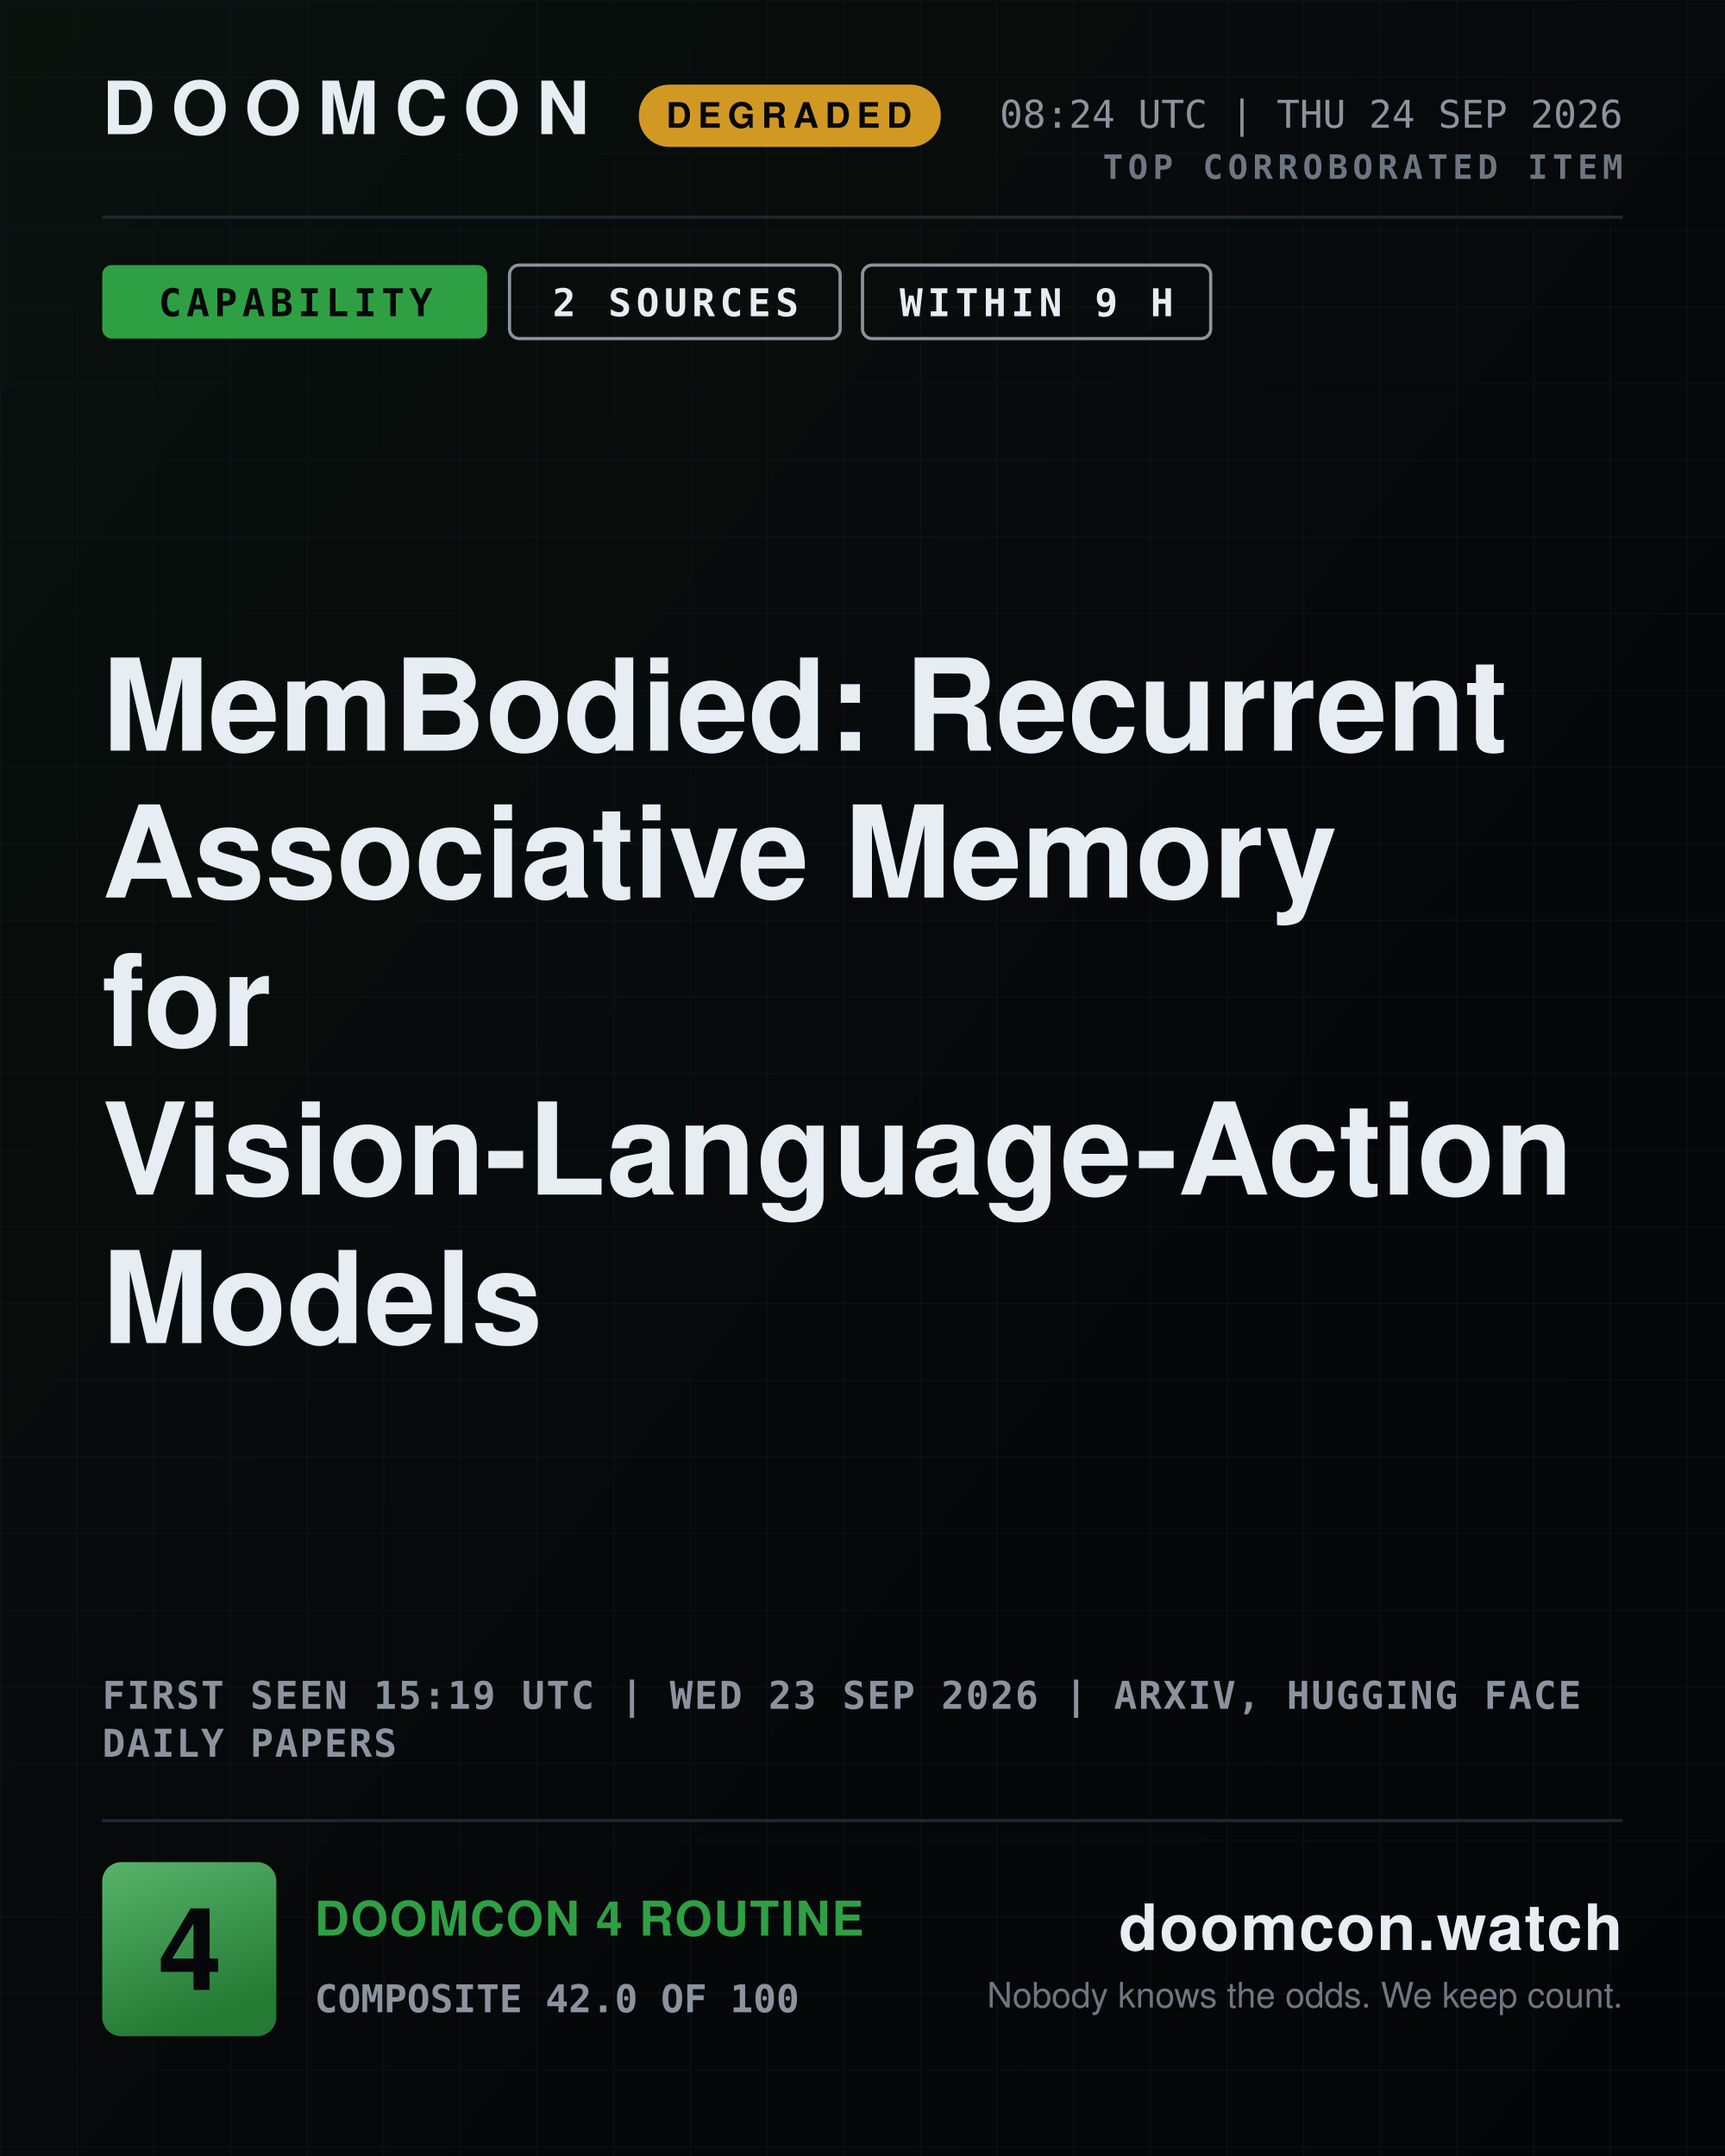
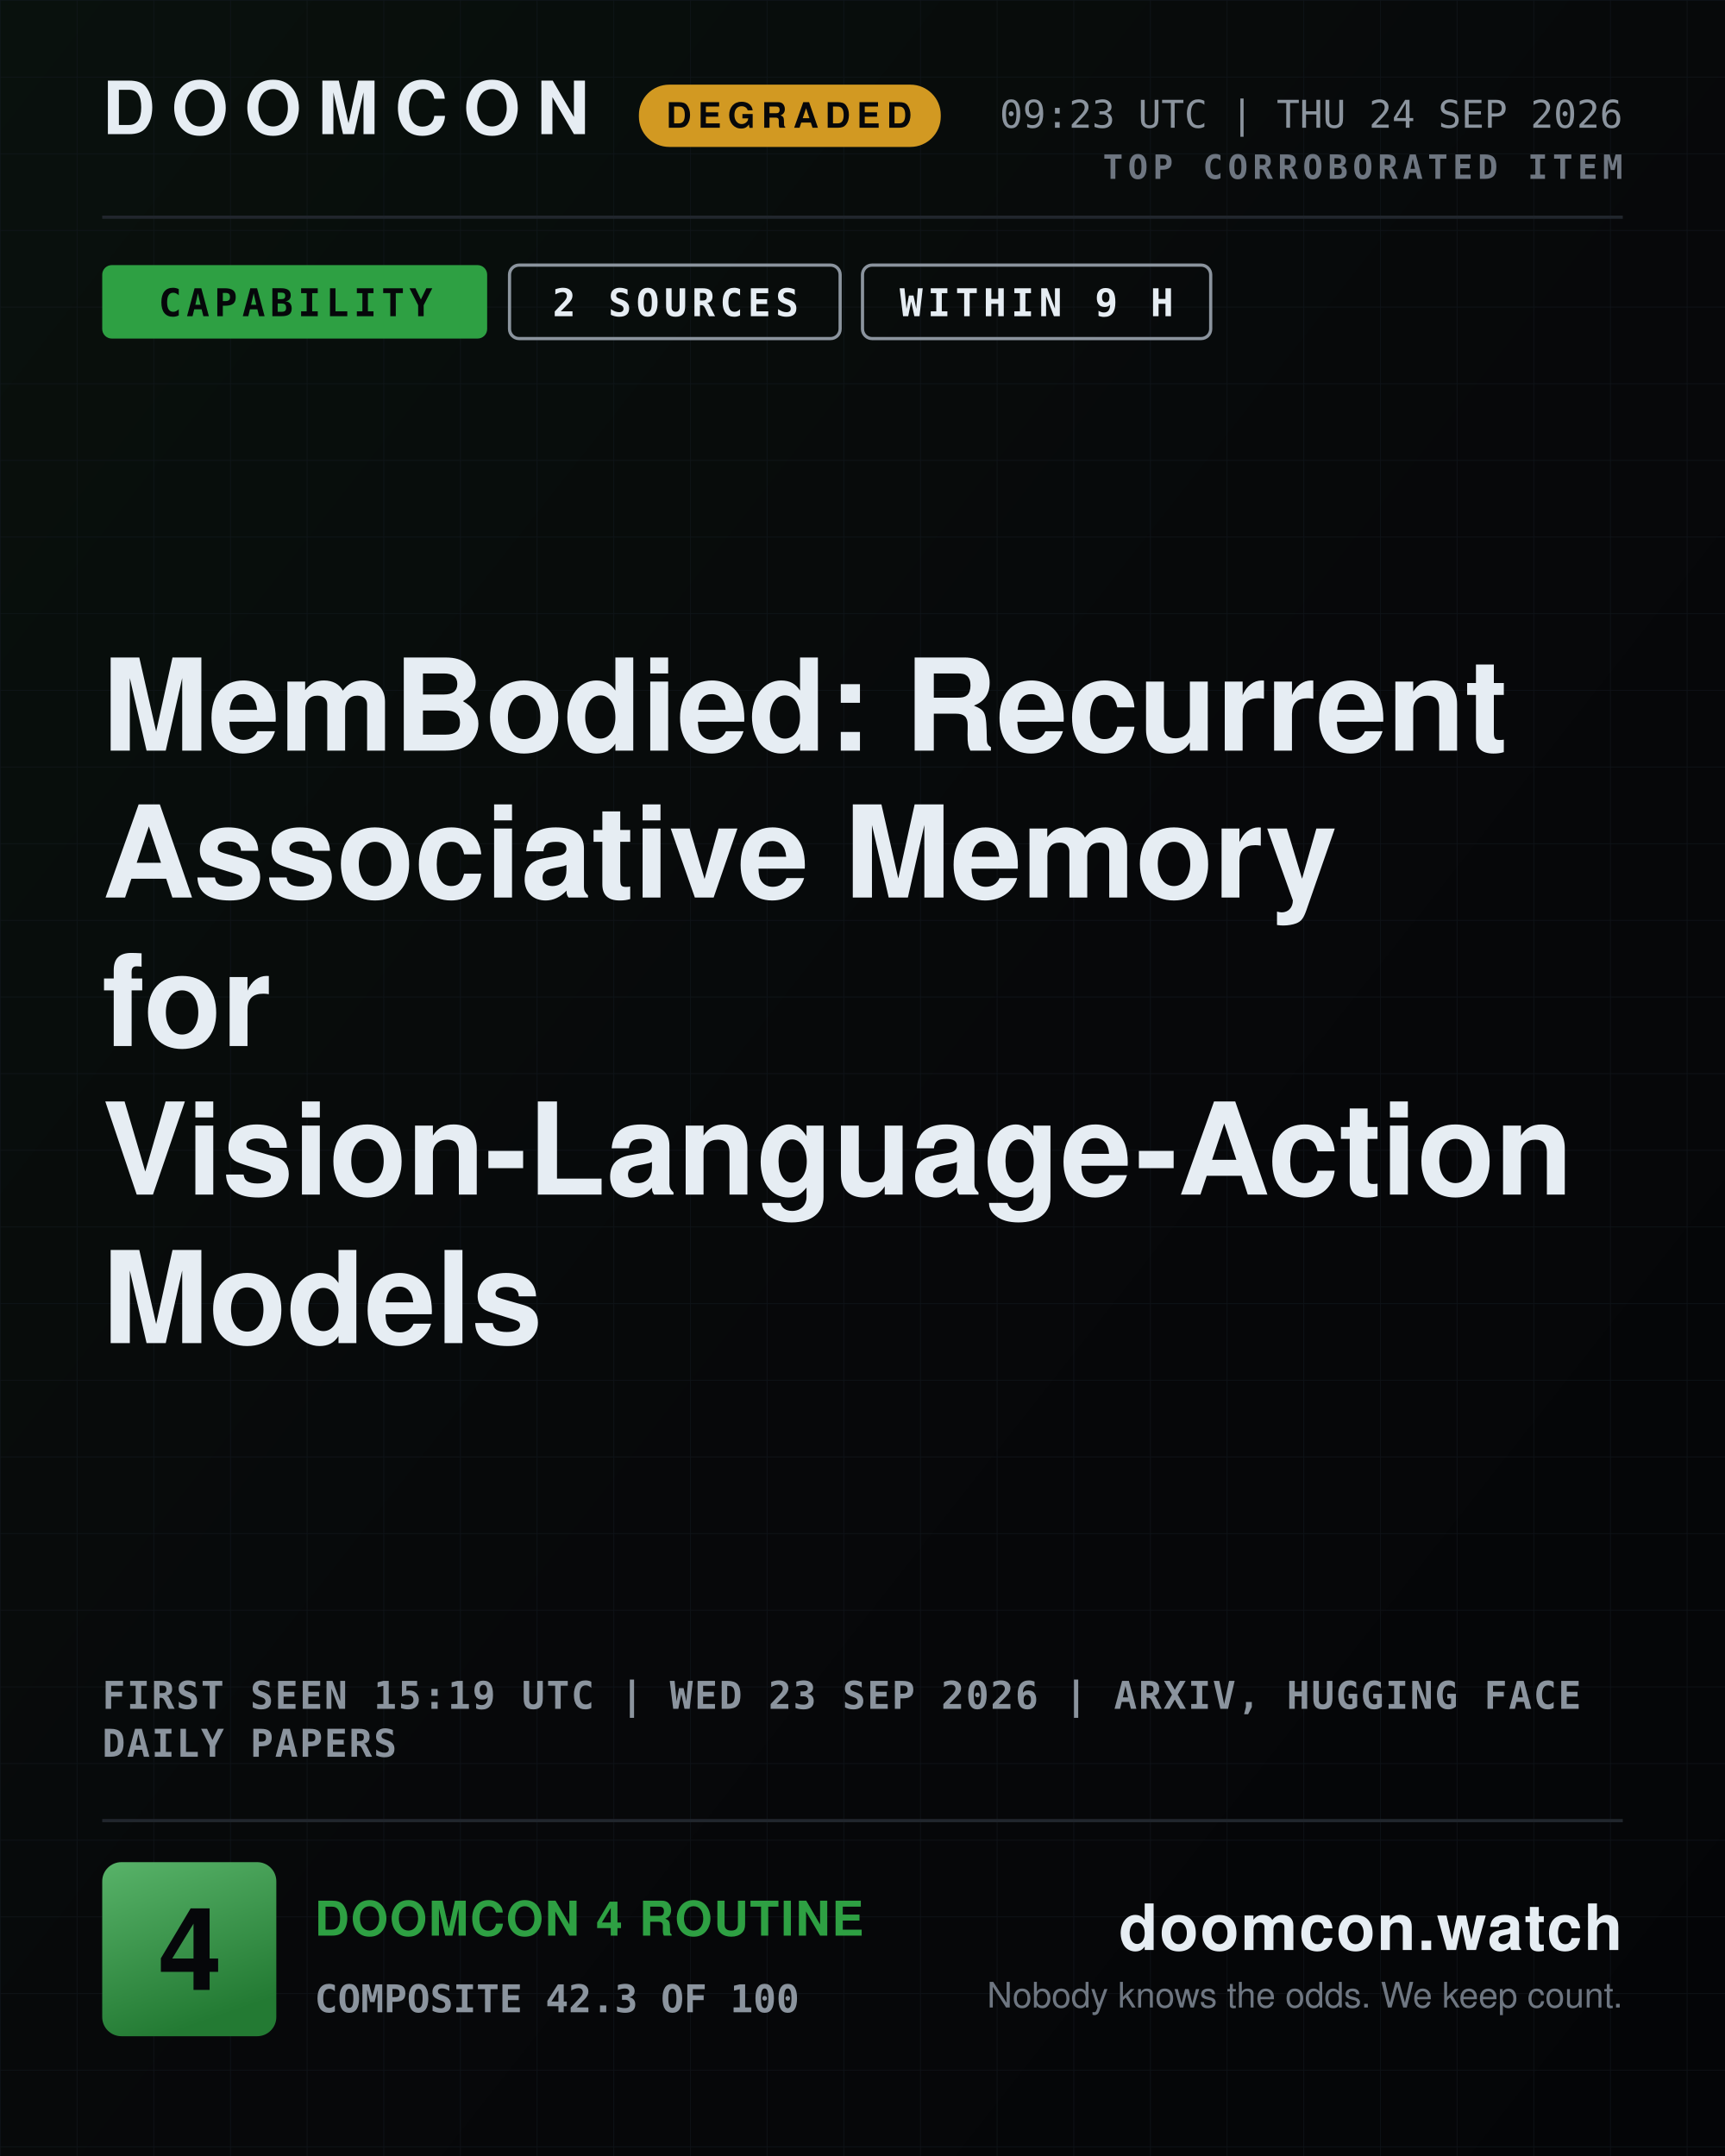
<svg xmlns="http://www.w3.org/2000/svg" width="1080" height="1350" viewBox="0 0 1080 1350" role="img" aria-label="DOOMCON 4 — MemBodied: Recurrent Associative Memory for Vision-Language-Action Models">
  <defs>
    <pattern id="dark-hatch" width="12" height="12" patternUnits="userSpaceOnUse" patternTransform="rotate(45)">
      <rect width="12" height="12" fill="#161b22" />
      <line x1="0" y1="0" x2="0" y2="12" stroke="#6e7681" stroke-width="4" />
    </pattern>
    <pattern id="grid" width="48" height="48" patternUnits="userSpaceOnUse">
      <path d="M48 0H0V48" fill="none" stroke="#141a22" stroke-width="1" />
    </pattern>
    <linearGradient id="grad-bg" x1="0" y1="0" x2="1" y2="1">
      <stop offset="0" stop-color="#09110d" />
      <stop offset="0.55" stop-color="#07080a" />
      <stop offset="1" stop-color="#040507" />
    </linearGradient>
    <linearGradient id="grad-chip" x1="0" y1="0" x2="0.35" y2="1">
      <stop offset="0" stop-color="#58b369" />
      <stop offset="1" stop-color="#237a33" />
    </linearGradient>
    <linearGradient id="grad-spark" x1="0" y1="0" x2="0" y2="1">
      <stop offset="0" stop-color="#2ea043" stop-opacity="0.45" />
      <stop offset="1" stop-color="#2ea043" stop-opacity="0.02" />
    </linearGradient>
  </defs>
  <rect x="0" y="0" width="1080" height="1350" fill="url(#grad-bg)" />
  <rect x="0" y="0" width="1080" height="1350" fill="url(#grid)" opacity="0.55" />
  <text x="64" y="84" font-family="ui-sans-serif, system-ui, -apple-system, Segoe UI, Helvetica, Arial, sans-serif" font-size="46" font-weight="800" fill="#e6edf3" text-anchor="start" letter-spacing="10">DOOMCON</text>
  <rect x="400" y="53" width="189" height="39" fill="#d29922" rx="19" />
  <text x="494" y="80" font-family="ui-sans-serif, system-ui, -apple-system, Segoe UI, Helvetica, Arial, sans-serif" font-size="22" font-weight="800" fill="#06070a" text-anchor="middle" letter-spacing="4">DEGRADED</text>
-   <text x="1016" y="80" font-family="ui-monospace, SFMono-Regular, Menlo, DejaVu Sans Mono, Consolas, monospace" font-size="24" font-weight="500" fill="#8b949e" text-anchor="end">08:24 UTC | THU 24 SEP 2026</text>
+   <text x="1016" y="80" font-family="ui-monospace, SFMono-Regular, Menlo, DejaVu Sans Mono, Consolas, monospace" font-size="24" font-weight="500" fill="#8b949e" text-anchor="end">09:23 UTC | THU 24 SEP 2026</text>
  <text x="1016" y="112" font-family="ui-monospace, SFMono-Regular, Menlo, DejaVu Sans Mono, Consolas, monospace" font-size="21" font-weight="700" fill="#6e7681" text-anchor="end" letter-spacing="3">TOP CORROBORATED ITEM</text>
  <line x1="64" y1="136" x2="1016" y2="136" stroke="#21262d" stroke-width="2" />
  <rect x="64" y="166" width="241" height="46" fill="#2ea043" rx="6" />
  <text x="185" y="198" font-family="ui-monospace, SFMono-Regular, Menlo, DejaVu Sans Mono, Consolas, monospace" font-size="24" font-weight="800" fill="#06070a" text-anchor="middle" letter-spacing="3">CAPABILITY</text>
  <rect x="319" y="166" width="207" height="46" fill="none" rx="6" stroke="#8b949e" stroke-width="2" />
  <text x="423" y="198" font-family="ui-monospace, SFMono-Regular, Menlo, DejaVu Sans Mono, Consolas, monospace" font-size="24" font-weight="800" fill="#e6edf3" text-anchor="middle" letter-spacing="3">2 SOURCES</text>
  <rect x="540" y="166" width="218" height="46" fill="none" rx="6" stroke="#8b949e" stroke-width="2" />
  <text x="649" y="198" font-family="ui-monospace, SFMono-Regular, Menlo, DejaVu Sans Mono, Consolas, monospace" font-size="24" font-weight="800" fill="#e6edf3" text-anchor="middle" letter-spacing="3">WITHIN 9 H</text>
  <text x="64" y="470" font-family="ui-sans-serif, system-ui, -apple-system, Segoe UI, Helvetica, Arial, sans-serif" font-size="80" font-weight="800" fill="#e6edf3" text-anchor="start">MemBodied: Recurrent</text>
  <text x="64" y="562" font-family="ui-sans-serif, system-ui, -apple-system, Segoe UI, Helvetica, Arial, sans-serif" font-size="80" font-weight="800" fill="#e6edf3" text-anchor="start">Associative Memory</text>
  <text x="64" y="655" font-family="ui-sans-serif, system-ui, -apple-system, Segoe UI, Helvetica, Arial, sans-serif" font-size="80" font-weight="800" fill="#e6edf3" text-anchor="start">for</text>
  <text x="64" y="748" font-family="ui-sans-serif, system-ui, -apple-system, Segoe UI, Helvetica, Arial, sans-serif" font-size="80" font-weight="800" fill="#e6edf3" text-anchor="start">Vision-Language-Action</text>
  <text x="64" y="841" font-family="ui-sans-serif, system-ui, -apple-system, Segoe UI, Helvetica, Arial, sans-serif" font-size="80" font-weight="800" fill="#e6edf3" text-anchor="start">Models</text>
  <text x="64" y="1070" font-family="ui-monospace, SFMono-Regular, Menlo, DejaVu Sans Mono, Consolas, monospace" font-size="24" font-weight="600" fill="#8b949e" text-anchor="start" letter-spacing="1">FIRST SEEN 15:19 UTC | WED 23 SEP 2026 | ARXIV, HUGGING FACE</text>
  <text x="64" y="1100" font-family="ui-monospace, SFMono-Regular, Menlo, DejaVu Sans Mono, Consolas, monospace" font-size="24" font-weight="600" fill="#8b949e" text-anchor="start" letter-spacing="1">DAILY PAPERS</text>
  <line x1="64" y1="1140" x2="1016" y2="1140" stroke="#21262d" stroke-width="2" />
  <rect x="64" y="1166" width="109" height="109" fill="url(#grad-chip)" rx="12" />
  <text x="119" y="1246" font-family="ui-sans-serif, system-ui, -apple-system, Segoe UI, Helvetica, Arial, sans-serif" font-size="72" font-weight="800" fill="#06070a" text-anchor="middle">4</text>
  <text x="197" y="1212" font-family="ui-sans-serif, system-ui, -apple-system, Segoe UI, Helvetica, Arial, sans-serif" font-size="30" font-weight="800" fill="#2ea043" text-anchor="start" letter-spacing="1">DOOMCON 4 ROUTINE</text>
-   <text x="197" y="1260" font-family="ui-monospace, SFMono-Regular, Menlo, DejaVu Sans Mono, Consolas, monospace" font-size="24" font-weight="600" fill="#8b949e" text-anchor="start">COMPOSITE 42.0 OF 100</text>
+   <text x="197" y="1260" font-family="ui-monospace, SFMono-Regular, Menlo, DejaVu Sans Mono, Consolas, monospace" font-size="24" font-weight="600" fill="#8b949e" text-anchor="start">COMPOSITE 42.3 OF 100</text>
  <text x="1016" y="1221" font-family="ui-sans-serif, system-ui, -apple-system, Segoe UI, Helvetica, Arial, sans-serif" font-size="40" font-weight="800" fill="#e6edf3" text-anchor="end" letter-spacing="1">doomcon.watch</text>
  <text x="1016" y="1257" font-family="ui-sans-serif, system-ui, -apple-system, Segoe UI, Helvetica, Arial, sans-serif" font-size="22" font-weight="500" fill="#6e7681" text-anchor="end">Nobody knows the odds. We keep count.</text>
</svg>
